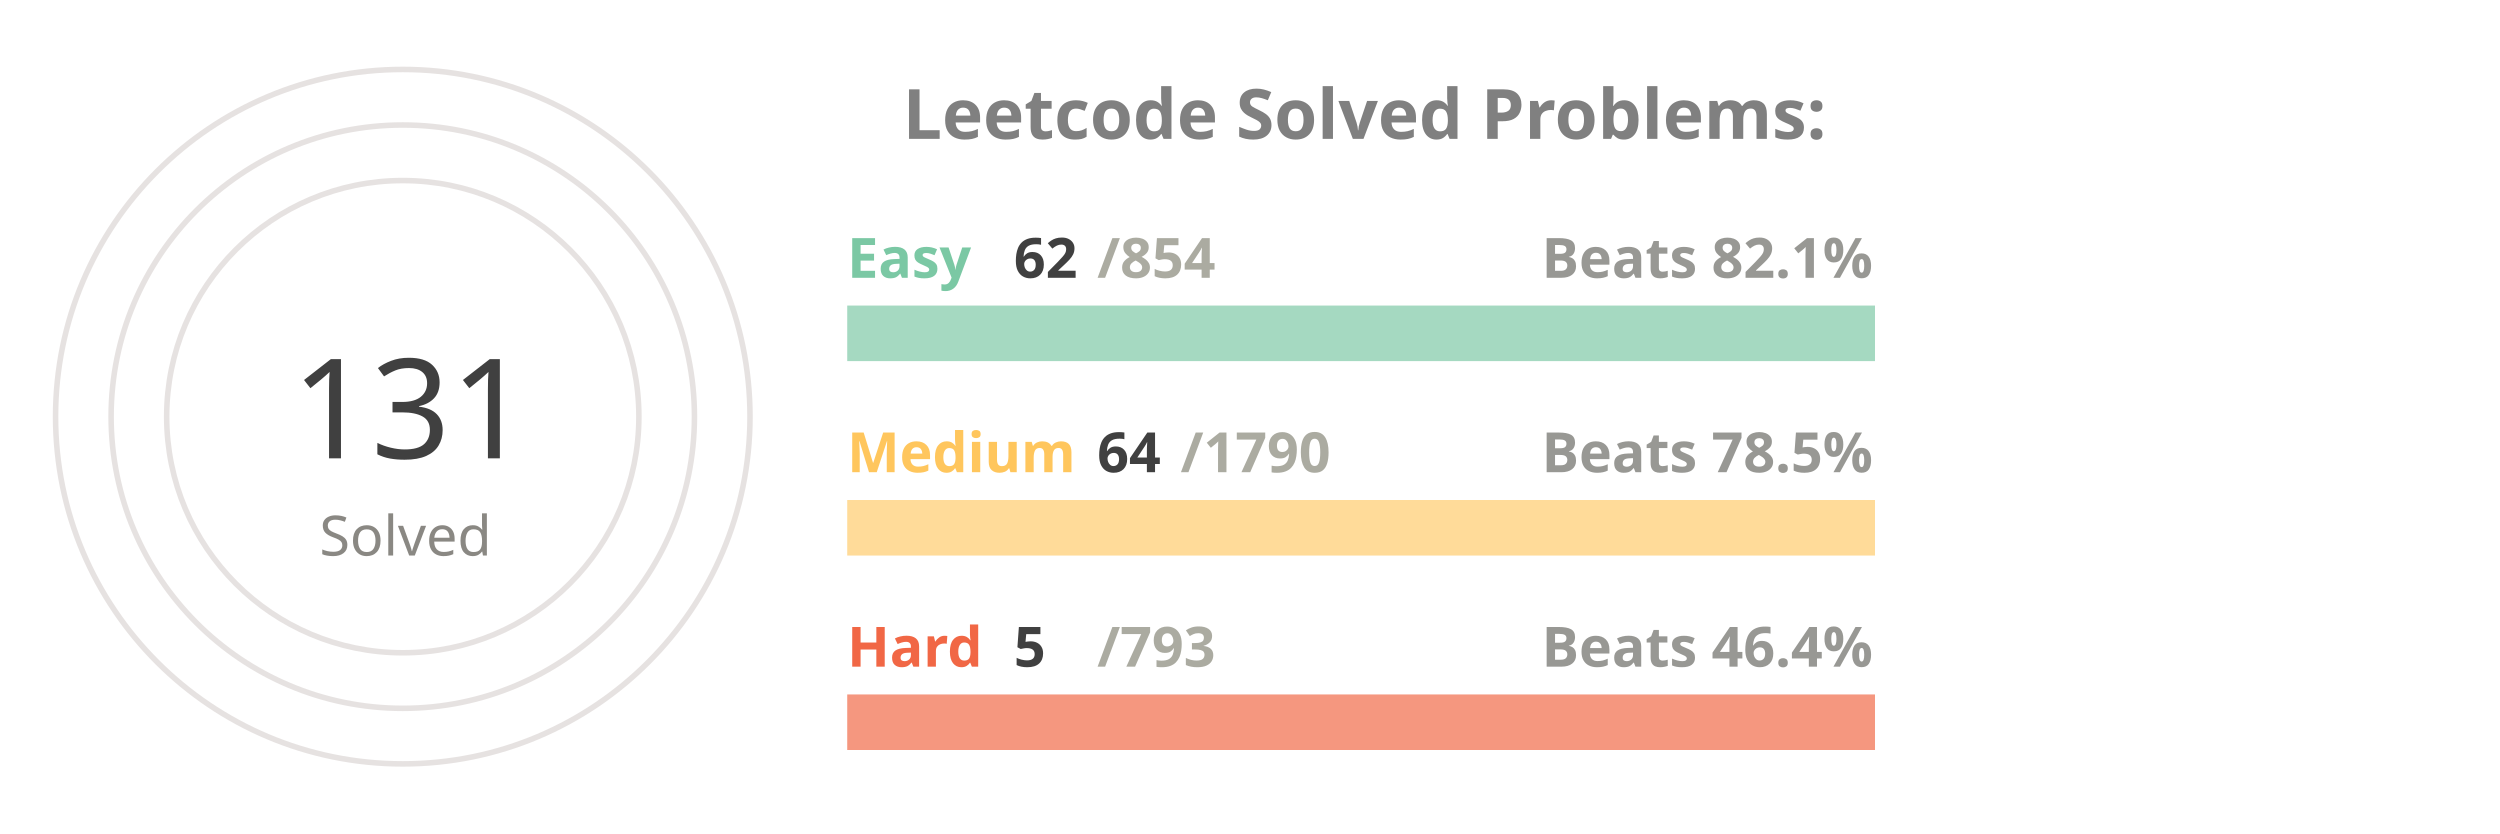
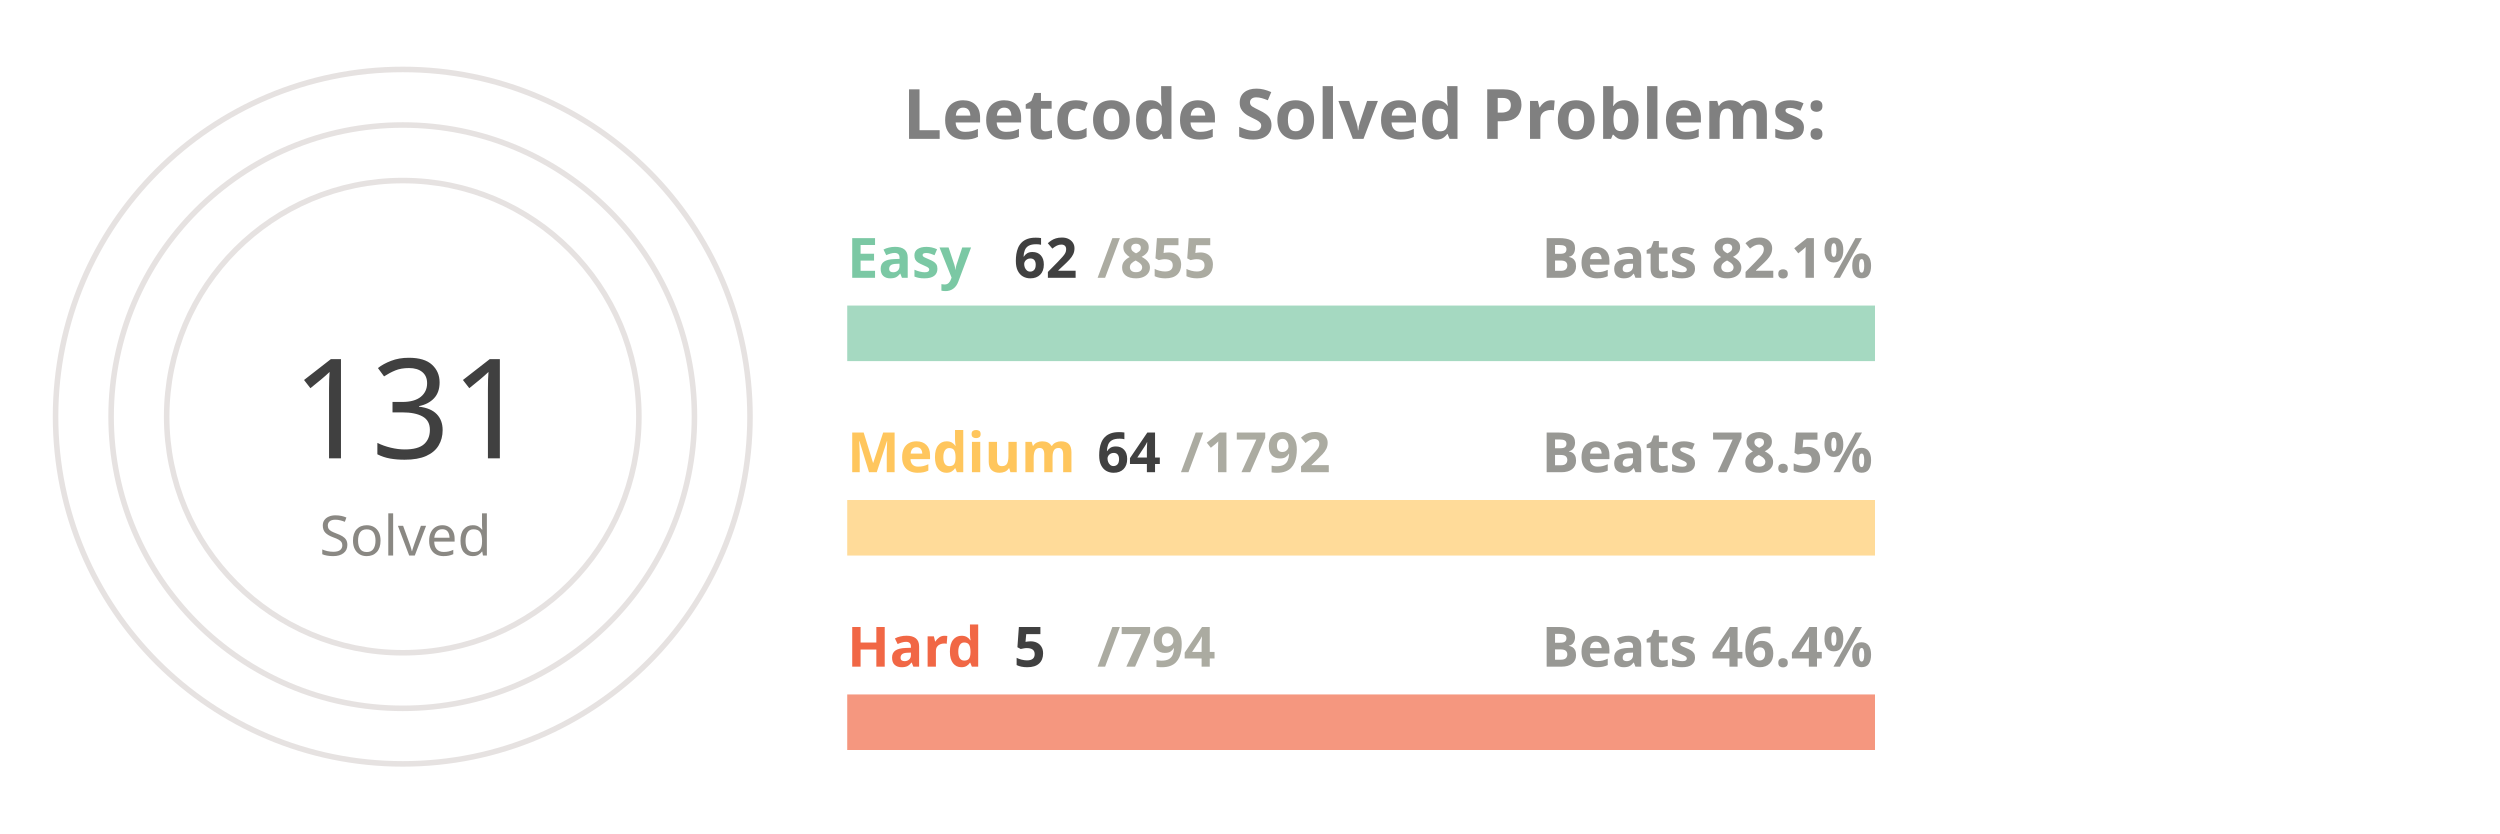
<svg xmlns="http://www.w3.org/2000/svg" viewBox="0 0 650 300" height="200px" width="600px">
  <style>
.label {
	font: bold 25px sans-serif;
	color: #404040;
	-webkit-text-stroke: 1px white;
  }
.name {
	font: bold 20px sans-serif;
	color: #404040;
  }

.line {
	stroke-dasharray: 1000;
	stroke-dashoffset: 1000;
	animation: dash 3.5s ease-in-out forwards;	
	animation-iteration-count: infinite;
	animation-direction: alternate-reverse;
}

.totalSum {
	font: 50px sans-serif;
}

.totalSumLabel {
	font: 20px sans-serif;
}

.path {
	stroke-dasharray: 1000;
	stroke-dashoffset: 1000;
	animation: dash 3.5s ease-in-out forwards;	
	animation-iteration-count: infinite;
	animation-direction: alternate-reverse;
}
  
@keyframes dash {
	to {
		stroke-dashoffset: 0;
	}
}

</style>
  <g stroke="#E6E2E1" fill="none" stroke-width="2">
    <circle cx="20" cy="150" r="125" />
    <circle cx="20" cy="150" r="105" />
    <circle cx="20" cy="150" r="85" />
  </g>
  <g fill="none" stroke-width="20">
    <line x1="180" y1="120" x2="550" y2="120" stroke="#a5d9c1" />
    <line x1="180" y1="190" x2="550" y2="190" stroke="#ffdb99" />
    <line x1="180" y1="260" x2="550" y2="260" stroke="#f5977f" />
  </g>
  <g fill="none" stroke-width="20" class="line">
    <line x1="180" y1="120" x2="206" y2="120" stroke="#7BC8A4" />
    <line x1="180" y1="190" x2="193" y2="190" stroke="#FFC65D" />
    <line x1="180" y1="260" x2="182" y2="260" stroke="#F16745" />
  </g>
  <g fill="none" stroke-width="20" stroke-linecap="round" class="path">
    <path d="M 20 25 A 125 125 45 0 1 72 36" stroke="#7BC8A4" />
    <path d="M 20 45 A 105 105 45 0 1 38 46" stroke="#FFC65D" />
    <path d="M 20 65 A 85 85 45 0 1 20 65" stroke="#F16745" />
  </g>
  <g class="name">
    <text x="180" y="100" fill="#7BC8A4">Easy</text>
    <text x="240" y="100" fill="#404040">62</text>
-     <text x="270" y="100" fill="#ABABA1">/854</text>
+     <text x="270" y="100" fill="#ABABA1">/855</text>
    <text x="430" y="100" fill="#989894">Beats 82.1%</text>
    <text x="180" y="170" fill="#FFC65D">Medium</text>
    <text x="270" y="170" fill="#404040">64</text>
-     <text x="300" y="170" fill="#ABABA1">/1790</text>
+     <text x="300" y="170" fill="#ABABA1">/1792</text>
    <text x="430" y="170" fill="#989894">Beats 78.5%</text>
    <text x="180" y="240" fill="#F16745">Hard</text>
    <text x="240" y="240" fill="#404040">5</text>
-     <text x="270" y="240" fill="#ABABA1">/793</text>
+     <text x="270" y="240" fill="#ABABA1">/794</text>
    <text x="430" y="240" fill="#989894">Beats 46.4%</text>
  </g>
  <g>
    <text x="-20" y="165" fill="#404040" class="totalSum">131</text>
    <text x="-10" y="200" fill="#8A8883" class="totalSumLabel">Solved</text>
  </g>
  <g class="label">
    <text x="200" y="50" fill="gray">Leetcode Solved Problems:</text>
  </g>
</svg>
